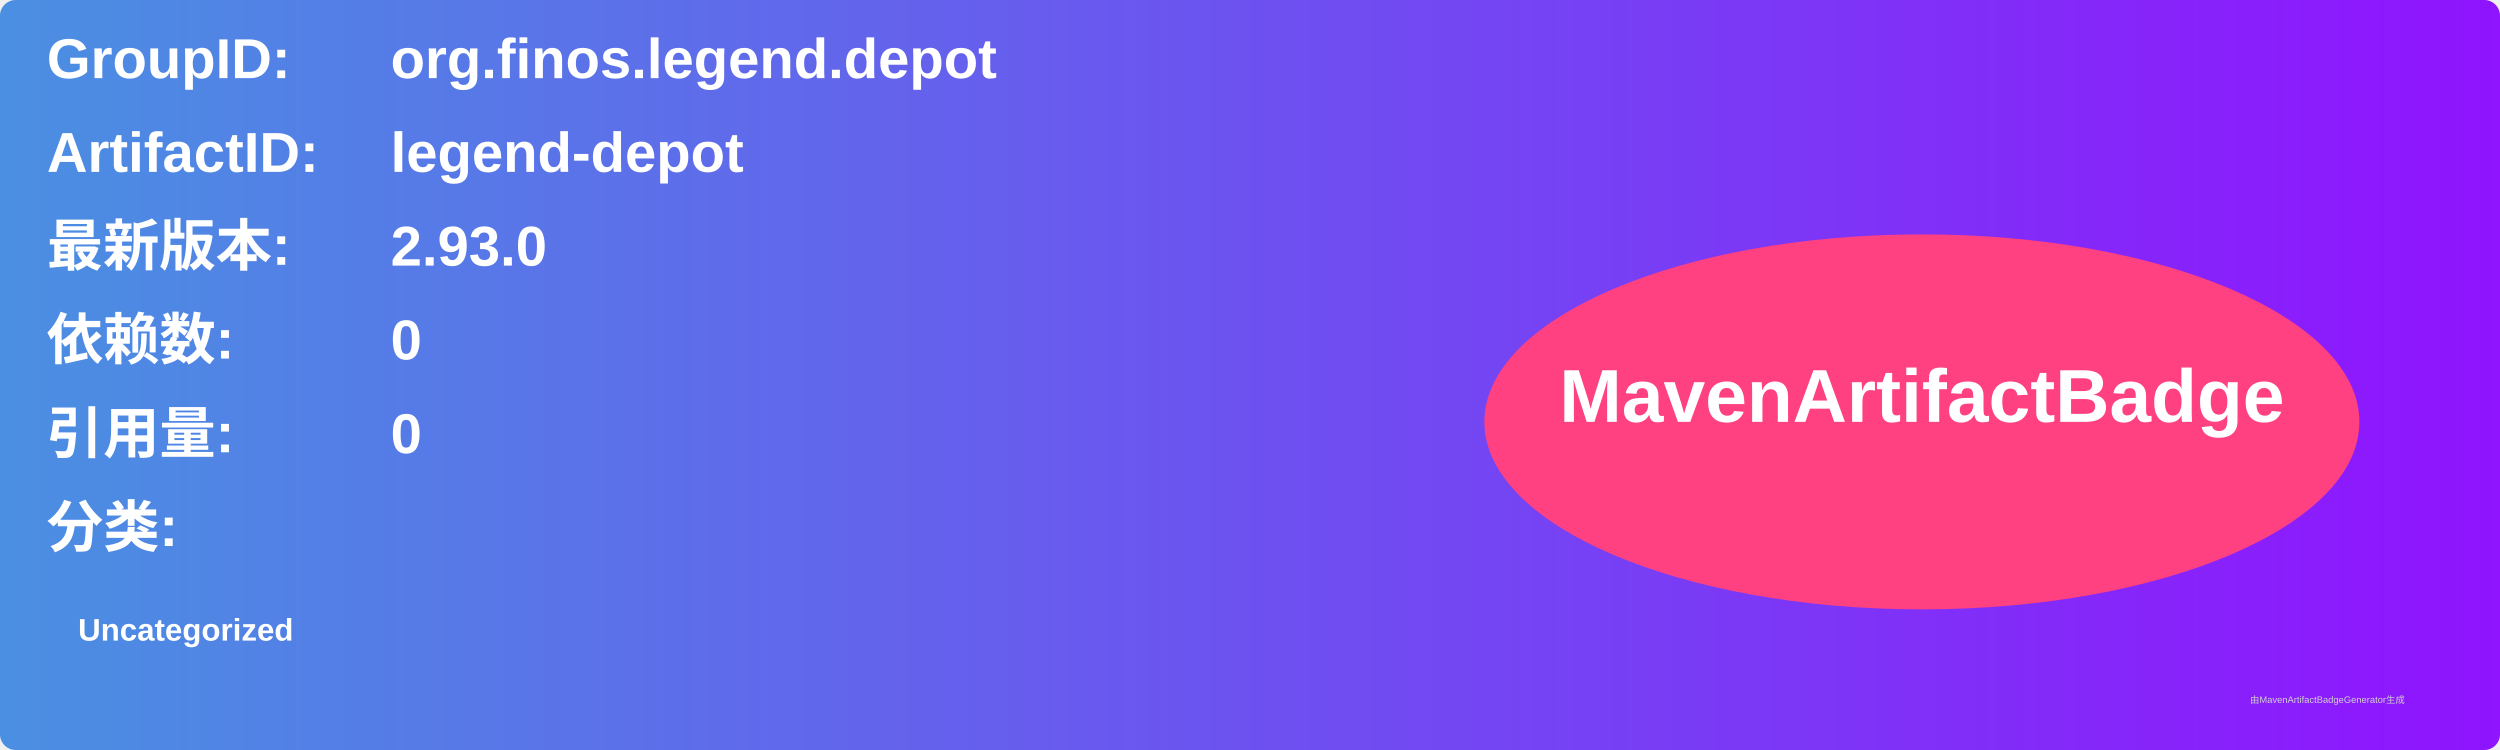
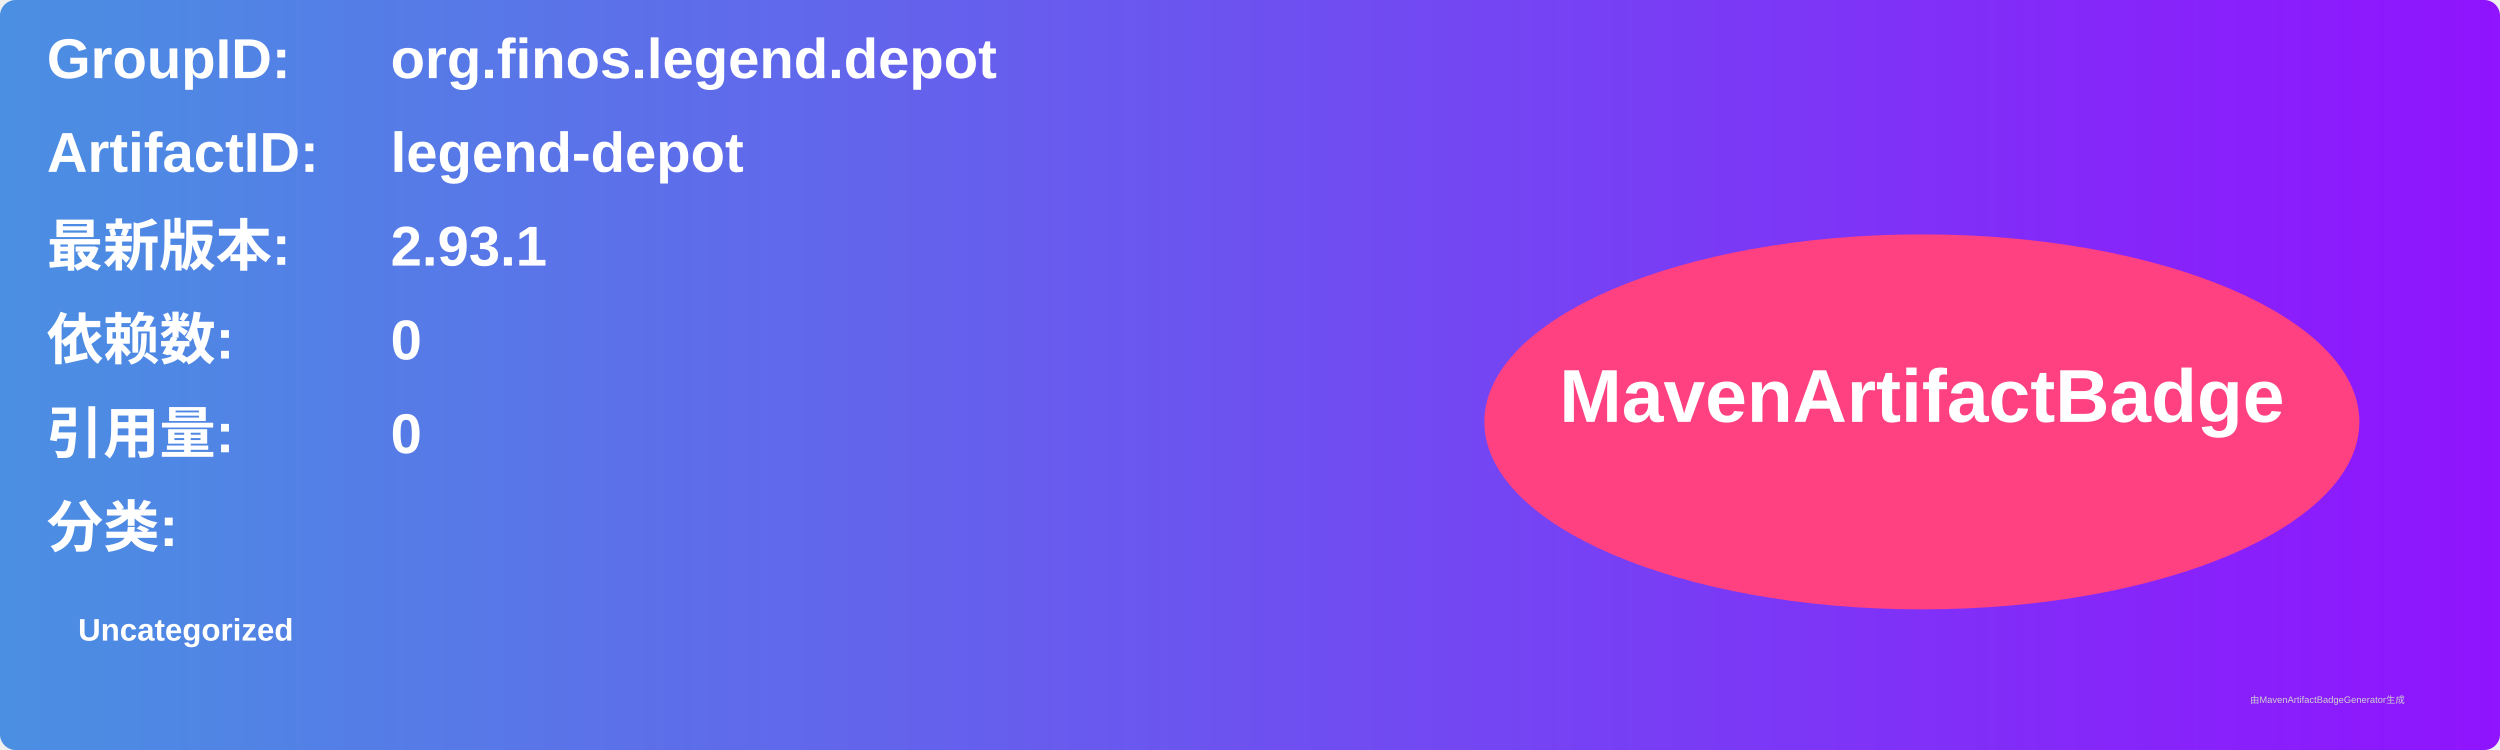
<svg xmlns="http://www.w3.org/2000/svg" width="800" height="240" viewBox="0 0 800 240">
  <linearGradient id="grad" x1="0%" y1="0%" x2="100%" y2="0%">
    <stop offset="0%" stop-color="#4a90e2" />
    <stop offset="100%" stop-color="#9013fe" />
  </linearGradient>
  <rect width="100%" height="100%" rx="5" ry="5" fill="url(#grad)" />
  <g transform="translate(15, 15)">
    <text x="0" y="10" font-family="Arial" font-size="18" fill="white" font-weight="bold" width="260">GroupID:</text>
    <text x="110" y="10" font-family="Arial" font-size="18" fill="white" font-weight="bold" width="460">org.finos.legend.depot</text>
    <text x="0" y="40" font-family="Arial" font-size="18" fill="white" font-weight="bold" width="260">ArtifactID:</text>
    <text x="110" y="40" font-family="Arial" font-size="18" fill="white" font-weight="bold" width="460">legend-depot</text>
    <text x="0" y="70" font-family="Arial" font-size="18" fill="white" font-weight="bold">最新版本:</text>
    <text x="110" y="70" font-family="Arial" font-size="18" fill="white" font-weight="bold">
-       <tspan font-weight="bold">2.93.0</tspan>
+       <tspan font-weight="bold">2.93.1</tspan>
    </text>
    <text x="0" y="100" font-family="Arial" font-size="18" fill="white" font-weight="bold">依赖数: </text>
    <text x="110" y="100" font-family="Arial" font-size="18" fill="white">
      <tspan font-weight="bold">0</tspan>
    </text>
    <text x="0" y="130" font-family="Arial" font-size="18" fill="white" font-weight="bold">引用量: </text>
    <text x="110" y="130" font-family="Arial" font-size="18" fill="white">
      <tspan font-weight="bold">0</tspan>
    </text>
    <text x="0" y="160" font-family="Arial" font-size="18" fill="white" font-weight="bold">分类:</text>
    <text x="10" y="190" font-family="Arial" font-size="10" fill="white">
      <tspan font-weight="bold">Uncategorized</tspan>
    </text>
    <ellipse cx="600" cy="120" rx="140" ry="60" fill="#ff4081" />
    <text x="600" y="120" text-anchor="middle" font-family="Arial" font-size="24" fill="white" font-weight="bold">MavenArtifactBadge</text>
  </g>
  <text x="720" y="225" font-family="Arial" font-size="3" fill="#d0d0d0">由MavenArtifactBadgeGenerator生成</text>
</svg>
